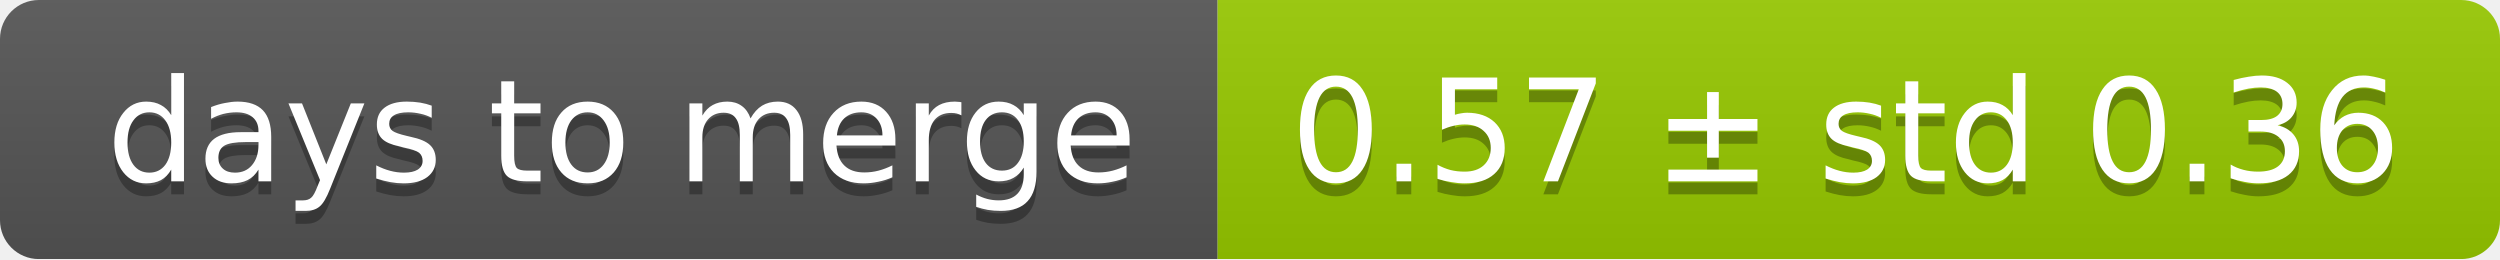
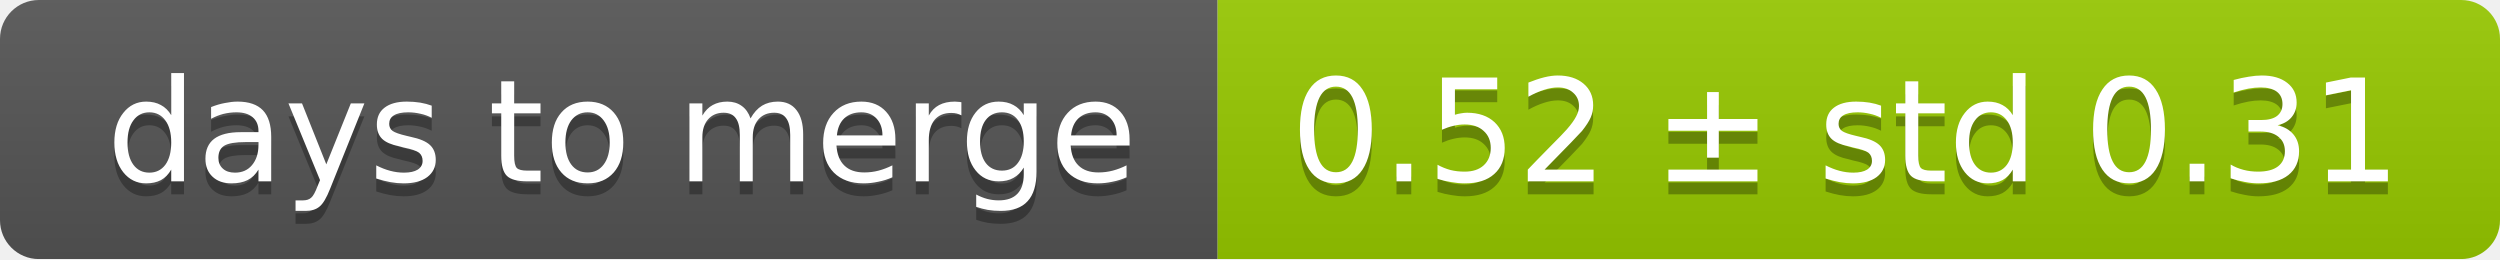
<svg xmlns="http://www.w3.org/2000/svg" width="193" height="20">
  <linearGradient id="smooth" x2="0" y2="100%">
    <stop offset="0" stop-color="#bbb" stop-opacity=".1" />
    <stop offset="1" stop-opacity=".1" />
  </linearGradient>
  <mask id="round">
    <rect width="193" height="20" rx="3" fill="#fff" />
  </mask>
  <g mask="url(#round)">
    <rect width="94" height="20" fill="#555" />
    <rect x="94" width="99" height="20" fill="#97ca00" />
    <rect width="193" height="20" fill="url(#smooth)" />
  </g>
  <g fill="#fff" text-anchor="middle" font-family="DejaVu Sans,Verdana,Geneva,sans-serif" font-size="11">
    <text x="48" y="15" fill="#010101" fill-opacity=".3">days to merge</text>
    <text x="48" y="14">days to merge</text>
-     <text x="142.5" y="15" fill="#010101" fill-opacity=".3">0.57 ± std 0.36</text>
-     <text x="142.5" y="14">0.57 ± std 0.36</text>
+     <text x="142.5" y="15" fill="#010101" fill-opacity=".3">0.52 ± std 0.31</text>
+     <text x="142.5" y="14">0.52 ± std 0.31</text>
  </g>
</svg>
